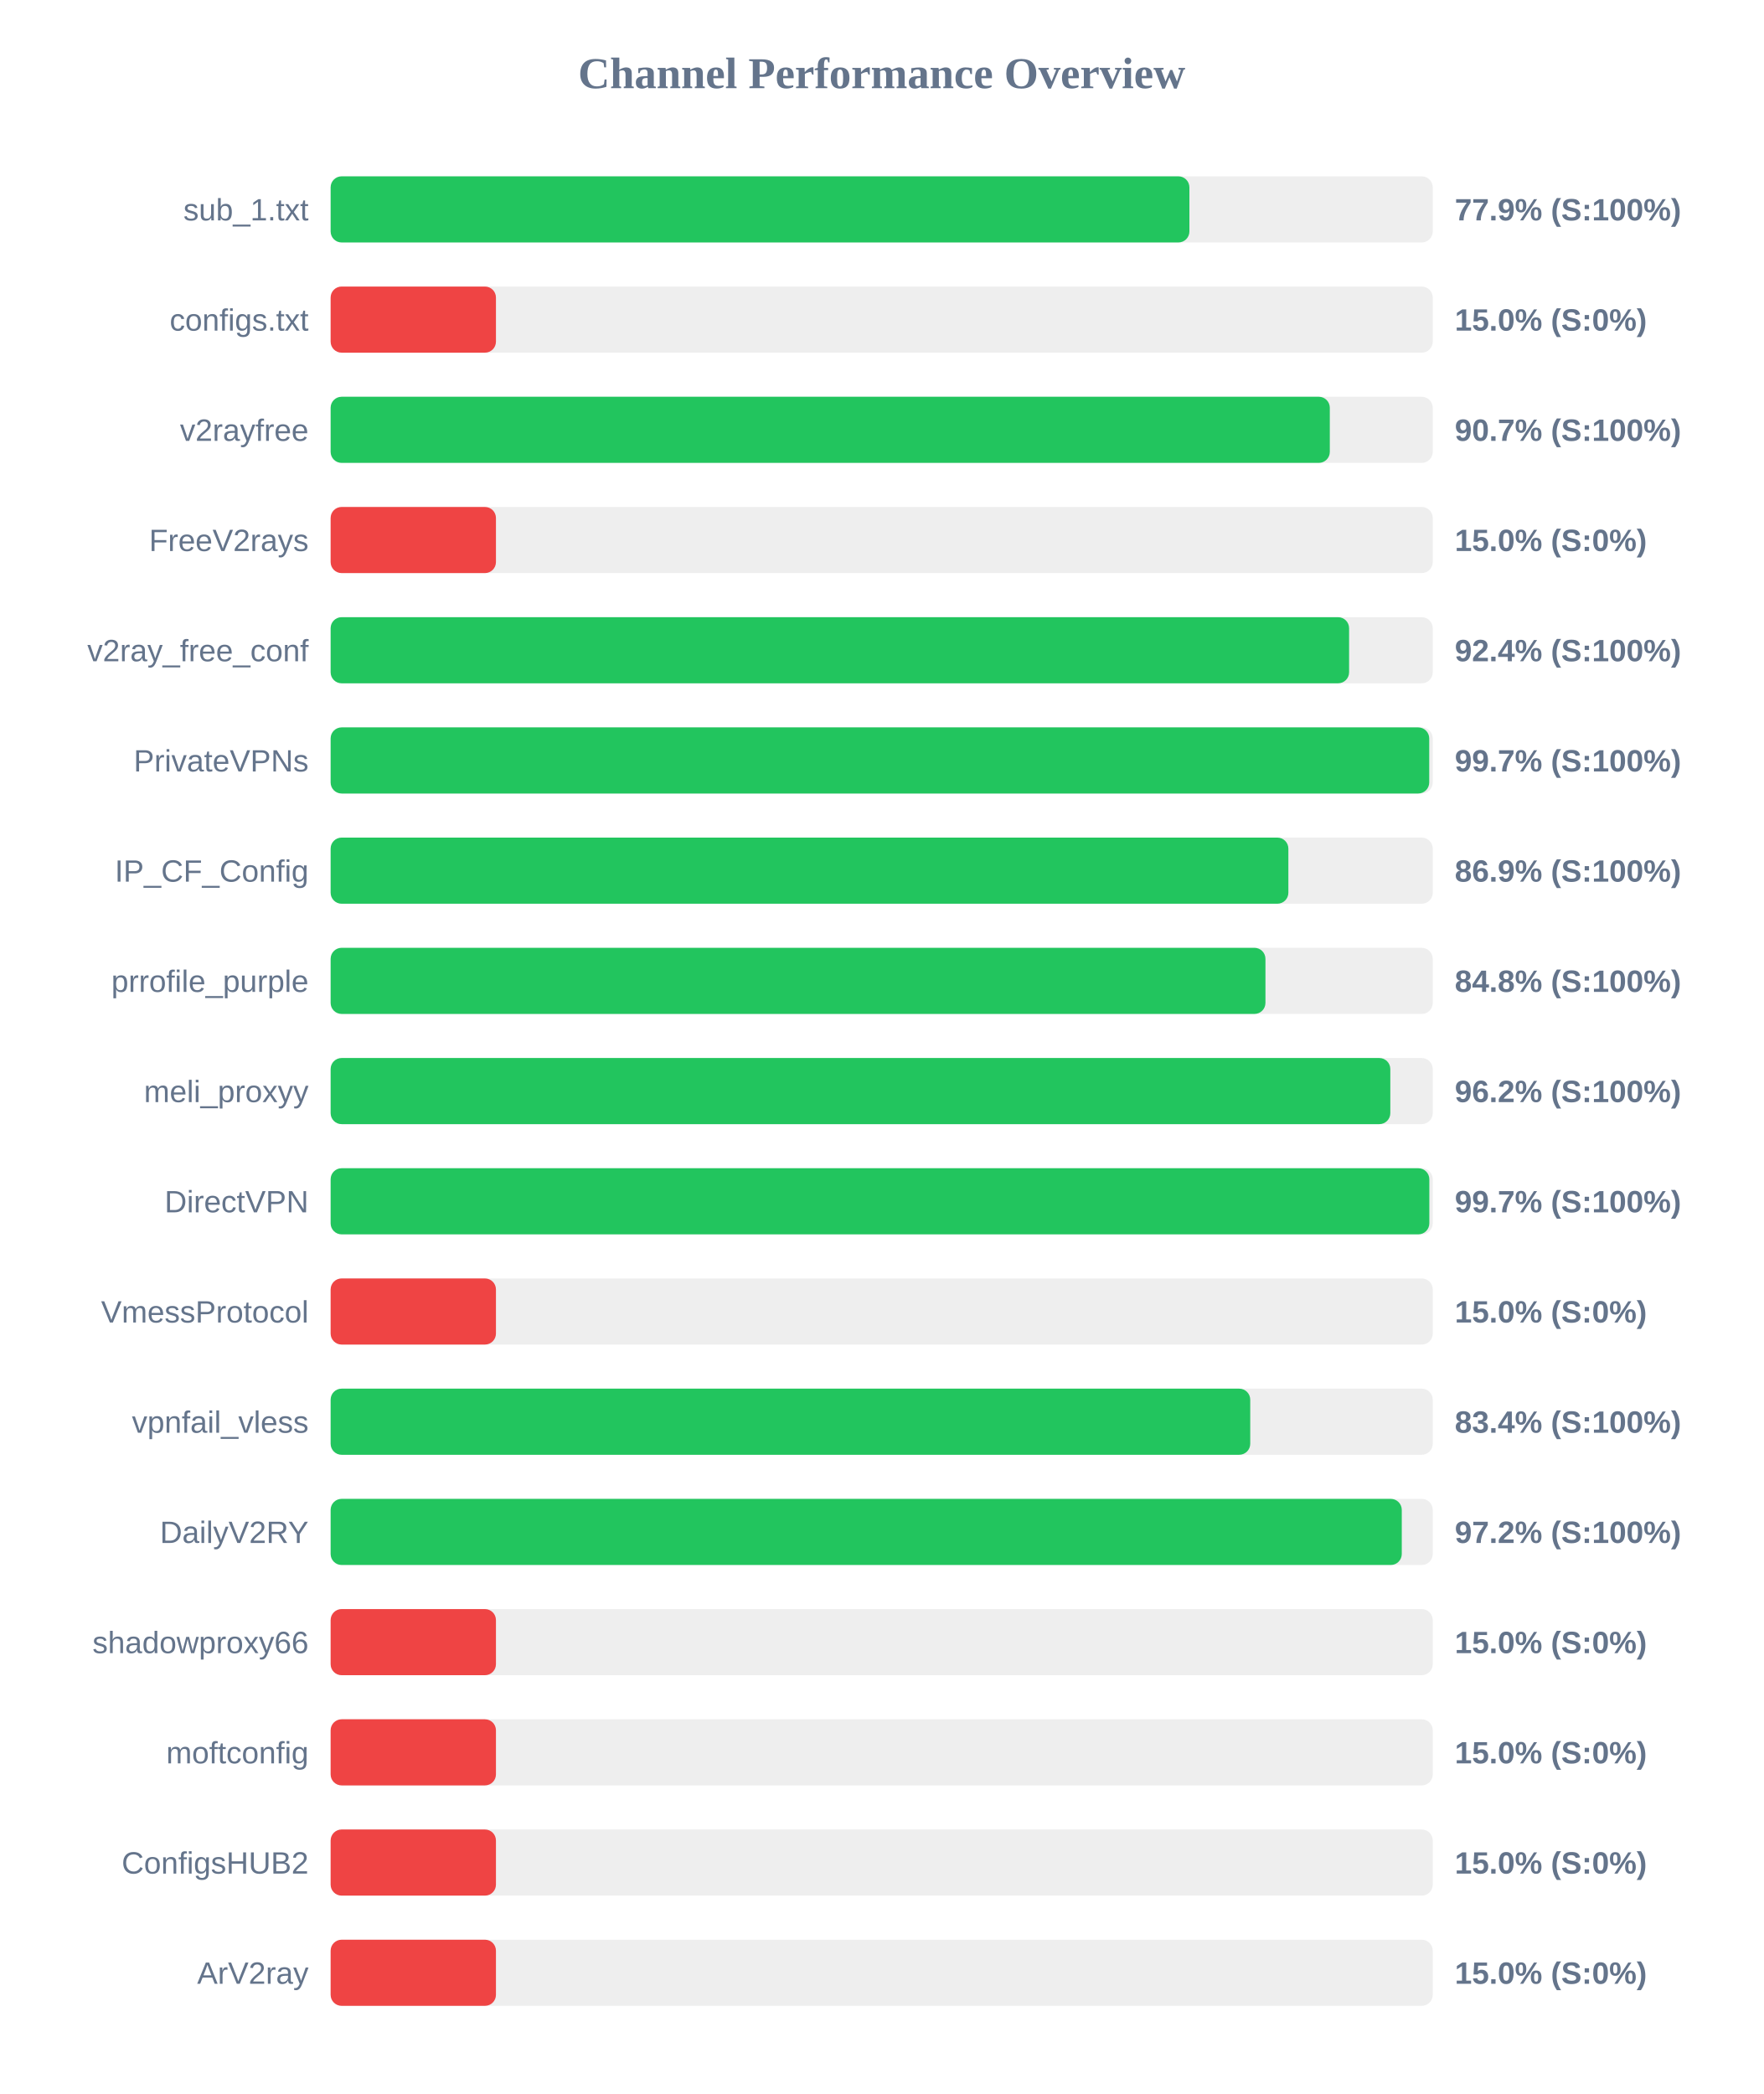
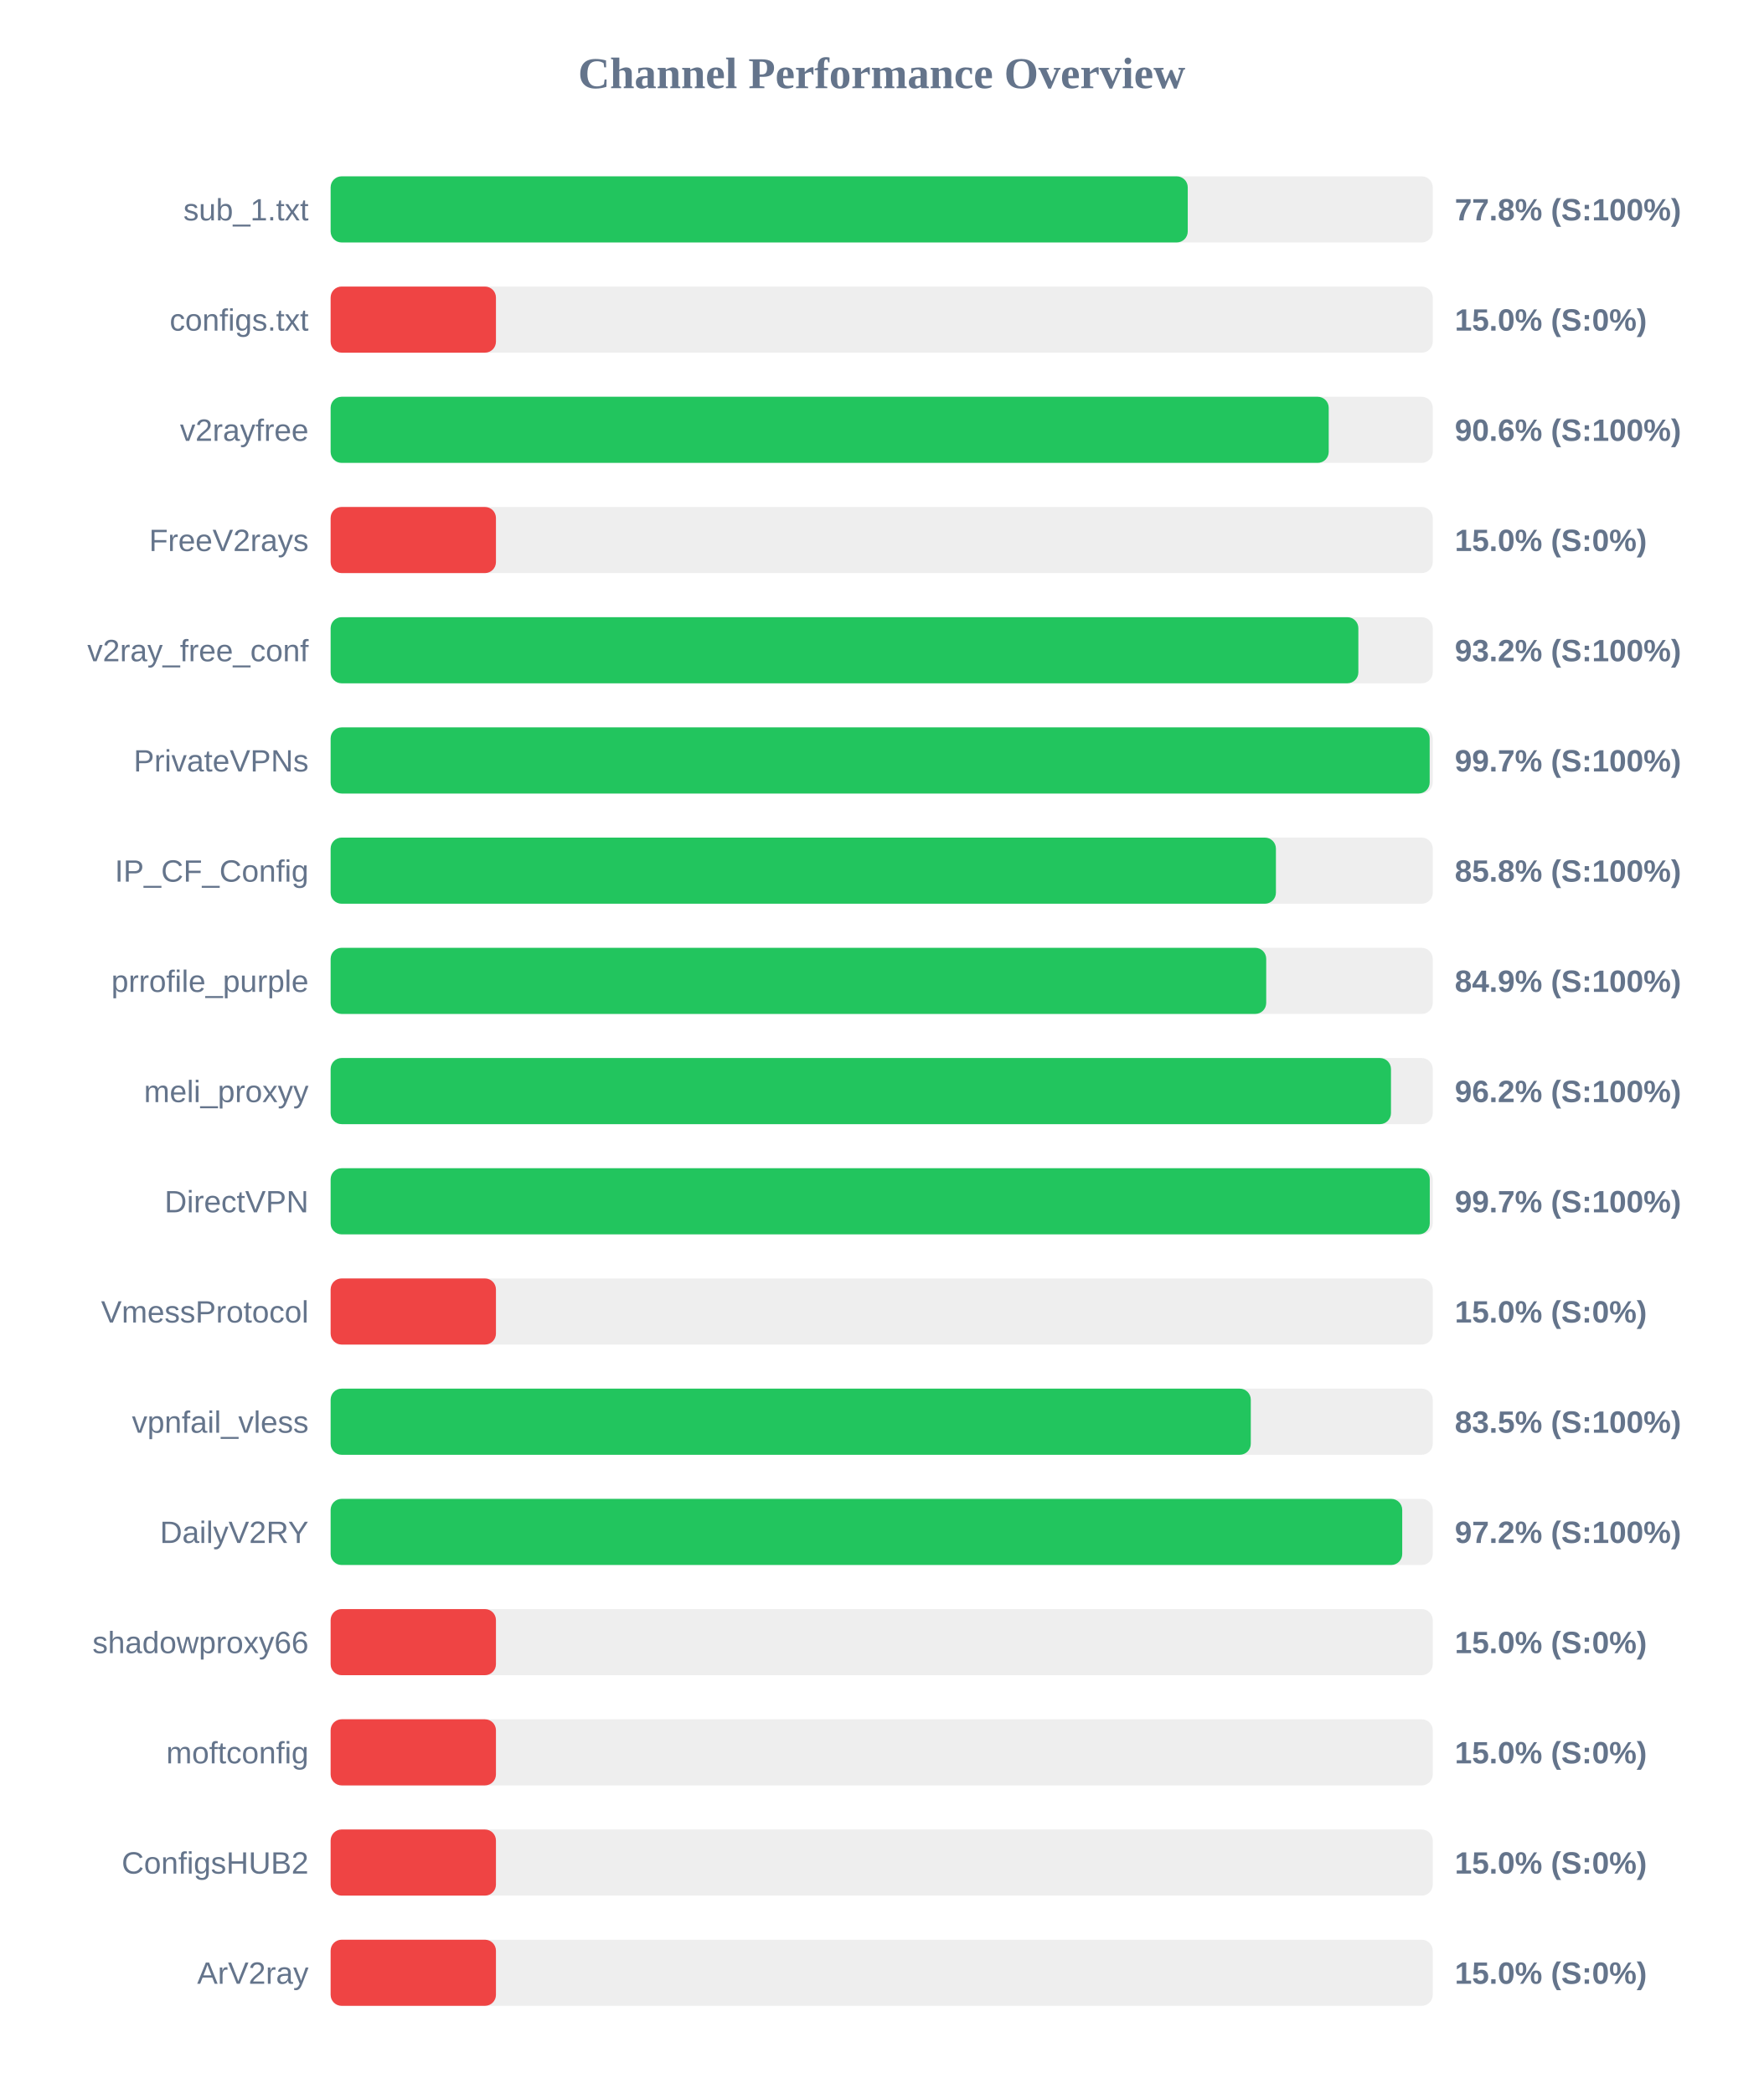
<svg xmlns="http://www.w3.org/2000/svg" width="800" height="950" version="1.1">
  <style>
        .row { font: 14px Arial; fill: #64748b; }
        .score { font: bold 14px Arial; fill: #64748b; }
    </style>
  <text x="400" y="40" text-anchor="middle" font-size="20px" font-weight="bold" fill="#64748b">Channel Performance Overview</text>
  <rect x="150" y="80" width="500" height="30" fill="#eee" rx="5" />
-   <rect x="150" y="80" width="389.6" height="30" fill="#22c55e" rx="5" />
+   <rect x="150" y="80" width="388.85" height="30" fill="#22c55e" rx="5" />
  <text x="140" y="100" text-anchor="end" class="row">sub_1.txt</text>
-   <text x="660" y="100" text-anchor="start" class="score">77.9% (S:100%)</text>
+   <text x="660" y="100" text-anchor="start" class="score">77.8% (S:100%)</text>
  <rect x="150" y="130" width="500" height="30" fill="#eee" rx="5" />
  <rect x="150" y="130" width="75.0" height="30" fill="#ef4444" rx="5" />
  <text x="140" y="150" text-anchor="end" class="row">configs.txt</text>
  <text x="660" y="150" text-anchor="start" class="score">15.0% (S:0%)</text>
  <rect x="150" y="180" width="500" height="30" fill="#eee" rx="5" />
-   <rect x="150" y="180" width="453.3" height="30" fill="#22c55e" rx="5" />
+   <rect x="150" y="180" width="452.8" height="30" fill="#22c55e" rx="5" />
  <text x="140" y="200" text-anchor="end" class="row">v2rayfree</text>
-   <text x="660" y="200" text-anchor="start" class="score">90.7% (S:100%)</text>
+   <text x="660" y="200" text-anchor="start" class="score">90.6% (S:100%)</text>
  <rect x="150" y="230" width="500" height="30" fill="#eee" rx="5" />
  <rect x="150" y="230" width="75.0" height="30" fill="#ef4444" rx="5" />
  <text x="140" y="250" text-anchor="end" class="row">FreeV2rays</text>
  <text x="660" y="250" text-anchor="start" class="score">15.0% (S:0%)</text>
  <rect x="150" y="280" width="500" height="30" fill="#eee" rx="5" />
-   <rect x="150" y="280" width="462.05" height="30" fill="#22c55e" rx="5" />
+   <rect x="150" y="280" width="466.25" height="30" fill="#22c55e" rx="5" />
  <text x="140" y="300" text-anchor="end" class="row">v2ray_free_conf</text>
-   <text x="660" y="300" text-anchor="start" class="score">92.4% (S:100%)</text>
+   <text x="660" y="300" text-anchor="start" class="score">93.2% (S:100%)</text>
  <rect x="150" y="330" width="500" height="30" fill="#eee" rx="5" />
-   <rect x="150" y="330" width="498.4" height="30" fill="#22c55e" rx="5" />
+   <rect x="150" y="330" width="498.6" height="30" fill="#22c55e" rx="5" />
  <text x="140" y="350" text-anchor="end" class="row">PrivateVPNs</text>
  <text x="660" y="350" text-anchor="start" class="score">99.7% (S:100%)</text>
  <rect x="150" y="380" width="500" height="30" fill="#eee" rx="5" />
-   <rect x="150" y="380" width="434.5" height="30" fill="#22c55e" rx="5" />
+   <rect x="150" y="380" width="428.85" height="30" fill="#22c55e" rx="5" />
  <text x="140" y="400" text-anchor="end" class="row">IP_CF_Config</text>
-   <text x="660" y="400" text-anchor="start" class="score">86.9% (S:100%)</text>
+   <text x="660" y="400" text-anchor="start" class="score">85.8% (S:100%)</text>
  <rect x="150" y="430" width="500" height="30" fill="#eee" rx="5" />
-   <rect x="150" y="430" width="424.1" height="30" fill="#22c55e" rx="5" />
+   <rect x="150" y="430" width="424.45" height="30" fill="#22c55e" rx="5" />
  <text x="140" y="450" text-anchor="end" class="row">prrofile_purple</text>
-   <text x="660" y="450" text-anchor="start" class="score">84.8% (S:100%)</text>
+   <text x="660" y="450" text-anchor="start" class="score">84.9% (S:100%)</text>
  <rect x="150" y="480" width="500" height="30" fill="#eee" rx="5" />
-   <rect x="150" y="480" width="480.75" height="30" fill="#22c55e" rx="5" />
+   <rect x="150" y="480" width="481.05" height="30" fill="#22c55e" rx="5" />
  <text x="140" y="500" text-anchor="end" class="row">meli_proxyy</text>
  <text x="660" y="500" text-anchor="start" class="score">96.2% (S:100%)</text>
  <rect x="150" y="530" width="500" height="30" fill="#eee" rx="5" />
-   <rect x="150" y="530" width="498.45" height="30" fill="#22c55e" rx="5" />
+   <rect x="150" y="530" width="498.65" height="30" fill="#22c55e" rx="5" />
  <text x="140" y="550" text-anchor="end" class="row">DirectVPN</text>
  <text x="660" y="550" text-anchor="start" class="score">99.7% (S:100%)</text>
  <rect x="150" y="580" width="500" height="30" fill="#eee" rx="5" />
  <rect x="150" y="580" width="75.0" height="30" fill="#ef4444" rx="5" />
  <text x="140" y="600" text-anchor="end" class="row">VmessProtocol</text>
  <text x="660" y="600" text-anchor="start" class="score">15.0% (S:0%)</text>
  <rect x="150" y="630" width="500" height="30" fill="#eee" rx="5" />
-   <rect x="150" y="630" width="417.2" height="30" fill="#22c55e" rx="5" />
+   <rect x="150" y="630" width="417.45" height="30" fill="#22c55e" rx="5" />
  <text x="140" y="650" text-anchor="end" class="row">vpnfail_vless</text>
-   <text x="660" y="650" text-anchor="start" class="score">83.4% (S:100%)</text>
+   <text x="660" y="650" text-anchor="start" class="score">83.5% (S:100%)</text>
  <rect x="150" y="680" width="500" height="30" fill="#eee" rx="5" />
-   <rect x="150" y="680" width="485.95" height="30" fill="#22c55e" rx="5" />
+   <rect x="150" y="680" width="486.15" height="30" fill="#22c55e" rx="5" />
  <text x="140" y="700" text-anchor="end" class="row">DailyV2RY</text>
  <text x="660" y="700" text-anchor="start" class="score">97.2% (S:100%)</text>
  <rect x="150" y="730" width="500" height="30" fill="#eee" rx="5" />
  <rect x="150" y="730" width="75.0" height="30" fill="#ef4444" rx="5" />
  <text x="140" y="750" text-anchor="end" class="row">shadowproxy66</text>
  <text x="660" y="750" text-anchor="start" class="score">15.0% (S:0%)</text>
  <rect x="150" y="780" width="500" height="30" fill="#eee" rx="5" />
  <rect x="150" y="780" width="75.0" height="30" fill="#ef4444" rx="5" />
  <text x="140" y="800" text-anchor="end" class="row">moftconfig</text>
  <text x="660" y="800" text-anchor="start" class="score">15.0% (S:0%)</text>
  <rect x="150" y="830" width="500" height="30" fill="#eee" rx="5" />
  <rect x="150" y="830" width="75.0" height="30" fill="#ef4444" rx="5" />
  <text x="140" y="850" text-anchor="end" class="row">ConfigsHUB2</text>
  <text x="660" y="850" text-anchor="start" class="score">15.0% (S:0%)</text>
  <rect x="150" y="880" width="500" height="30" fill="#eee" rx="5" />
  <rect x="150" y="880" width="75.0" height="30" fill="#ef4444" rx="5" />
  <text x="140" y="900" text-anchor="end" class="row">ArV2ray</text>
  <text x="660" y="900" text-anchor="start" class="score">15.0% (S:0%)</text>
</svg>
